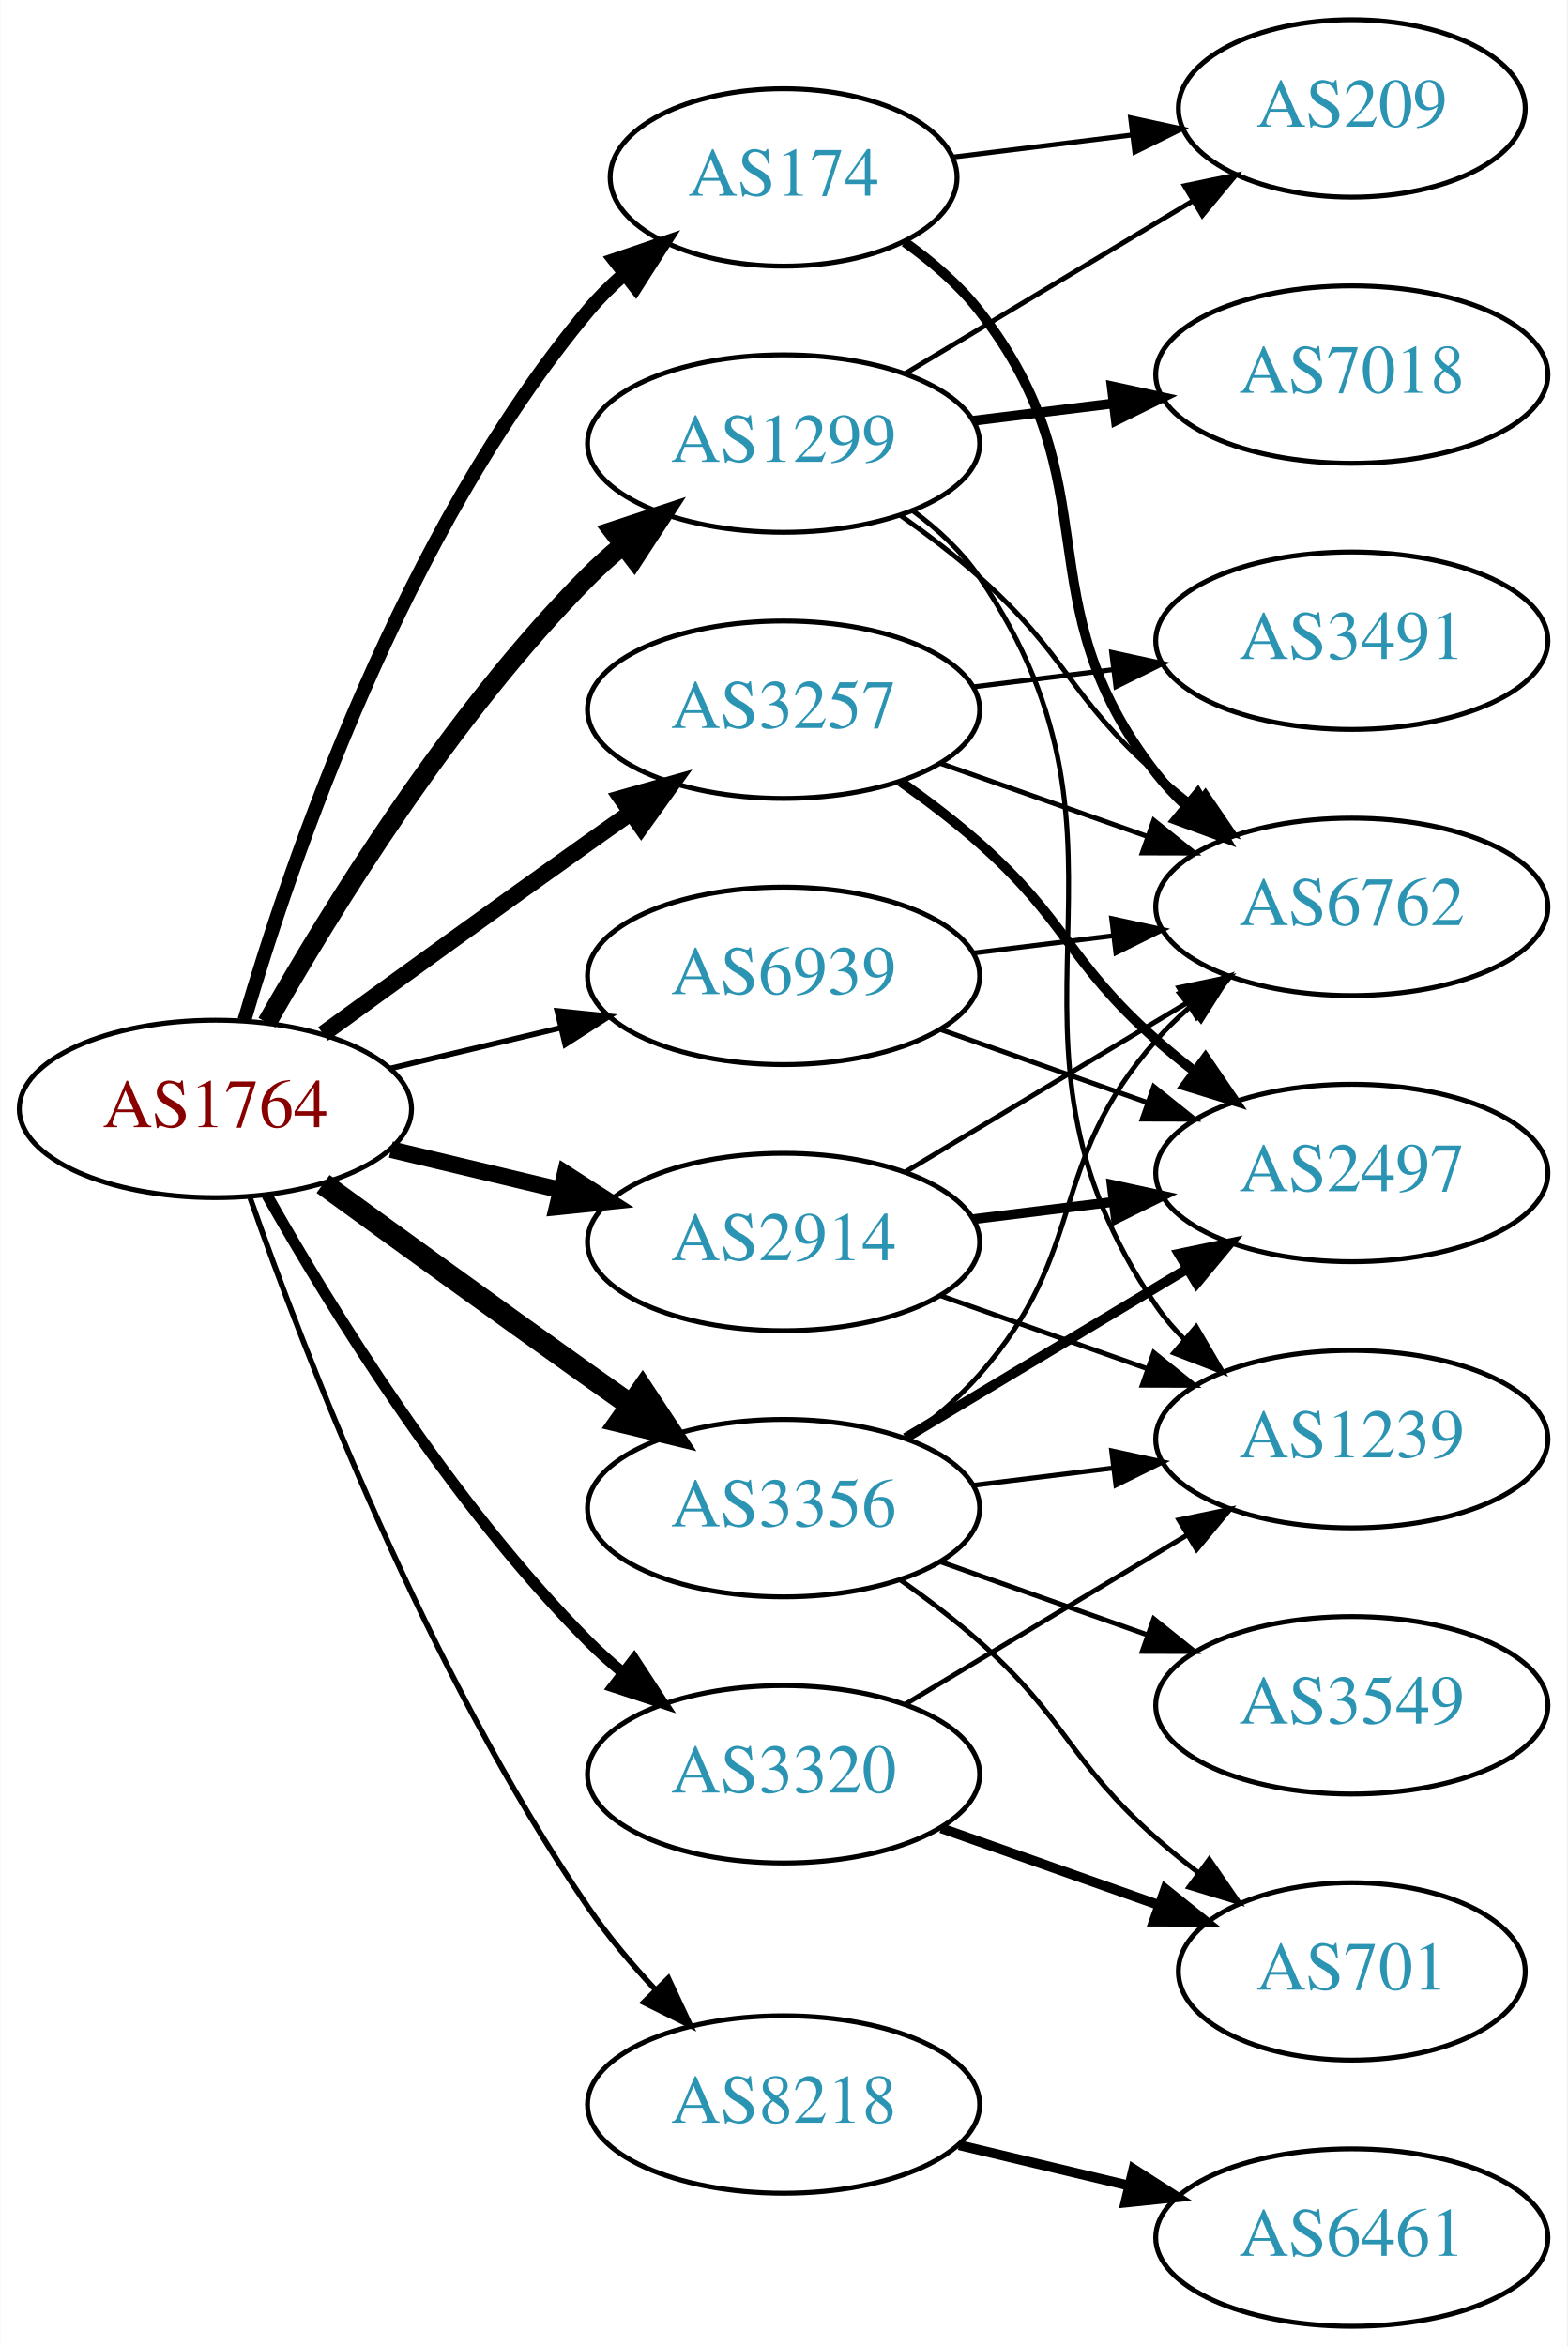
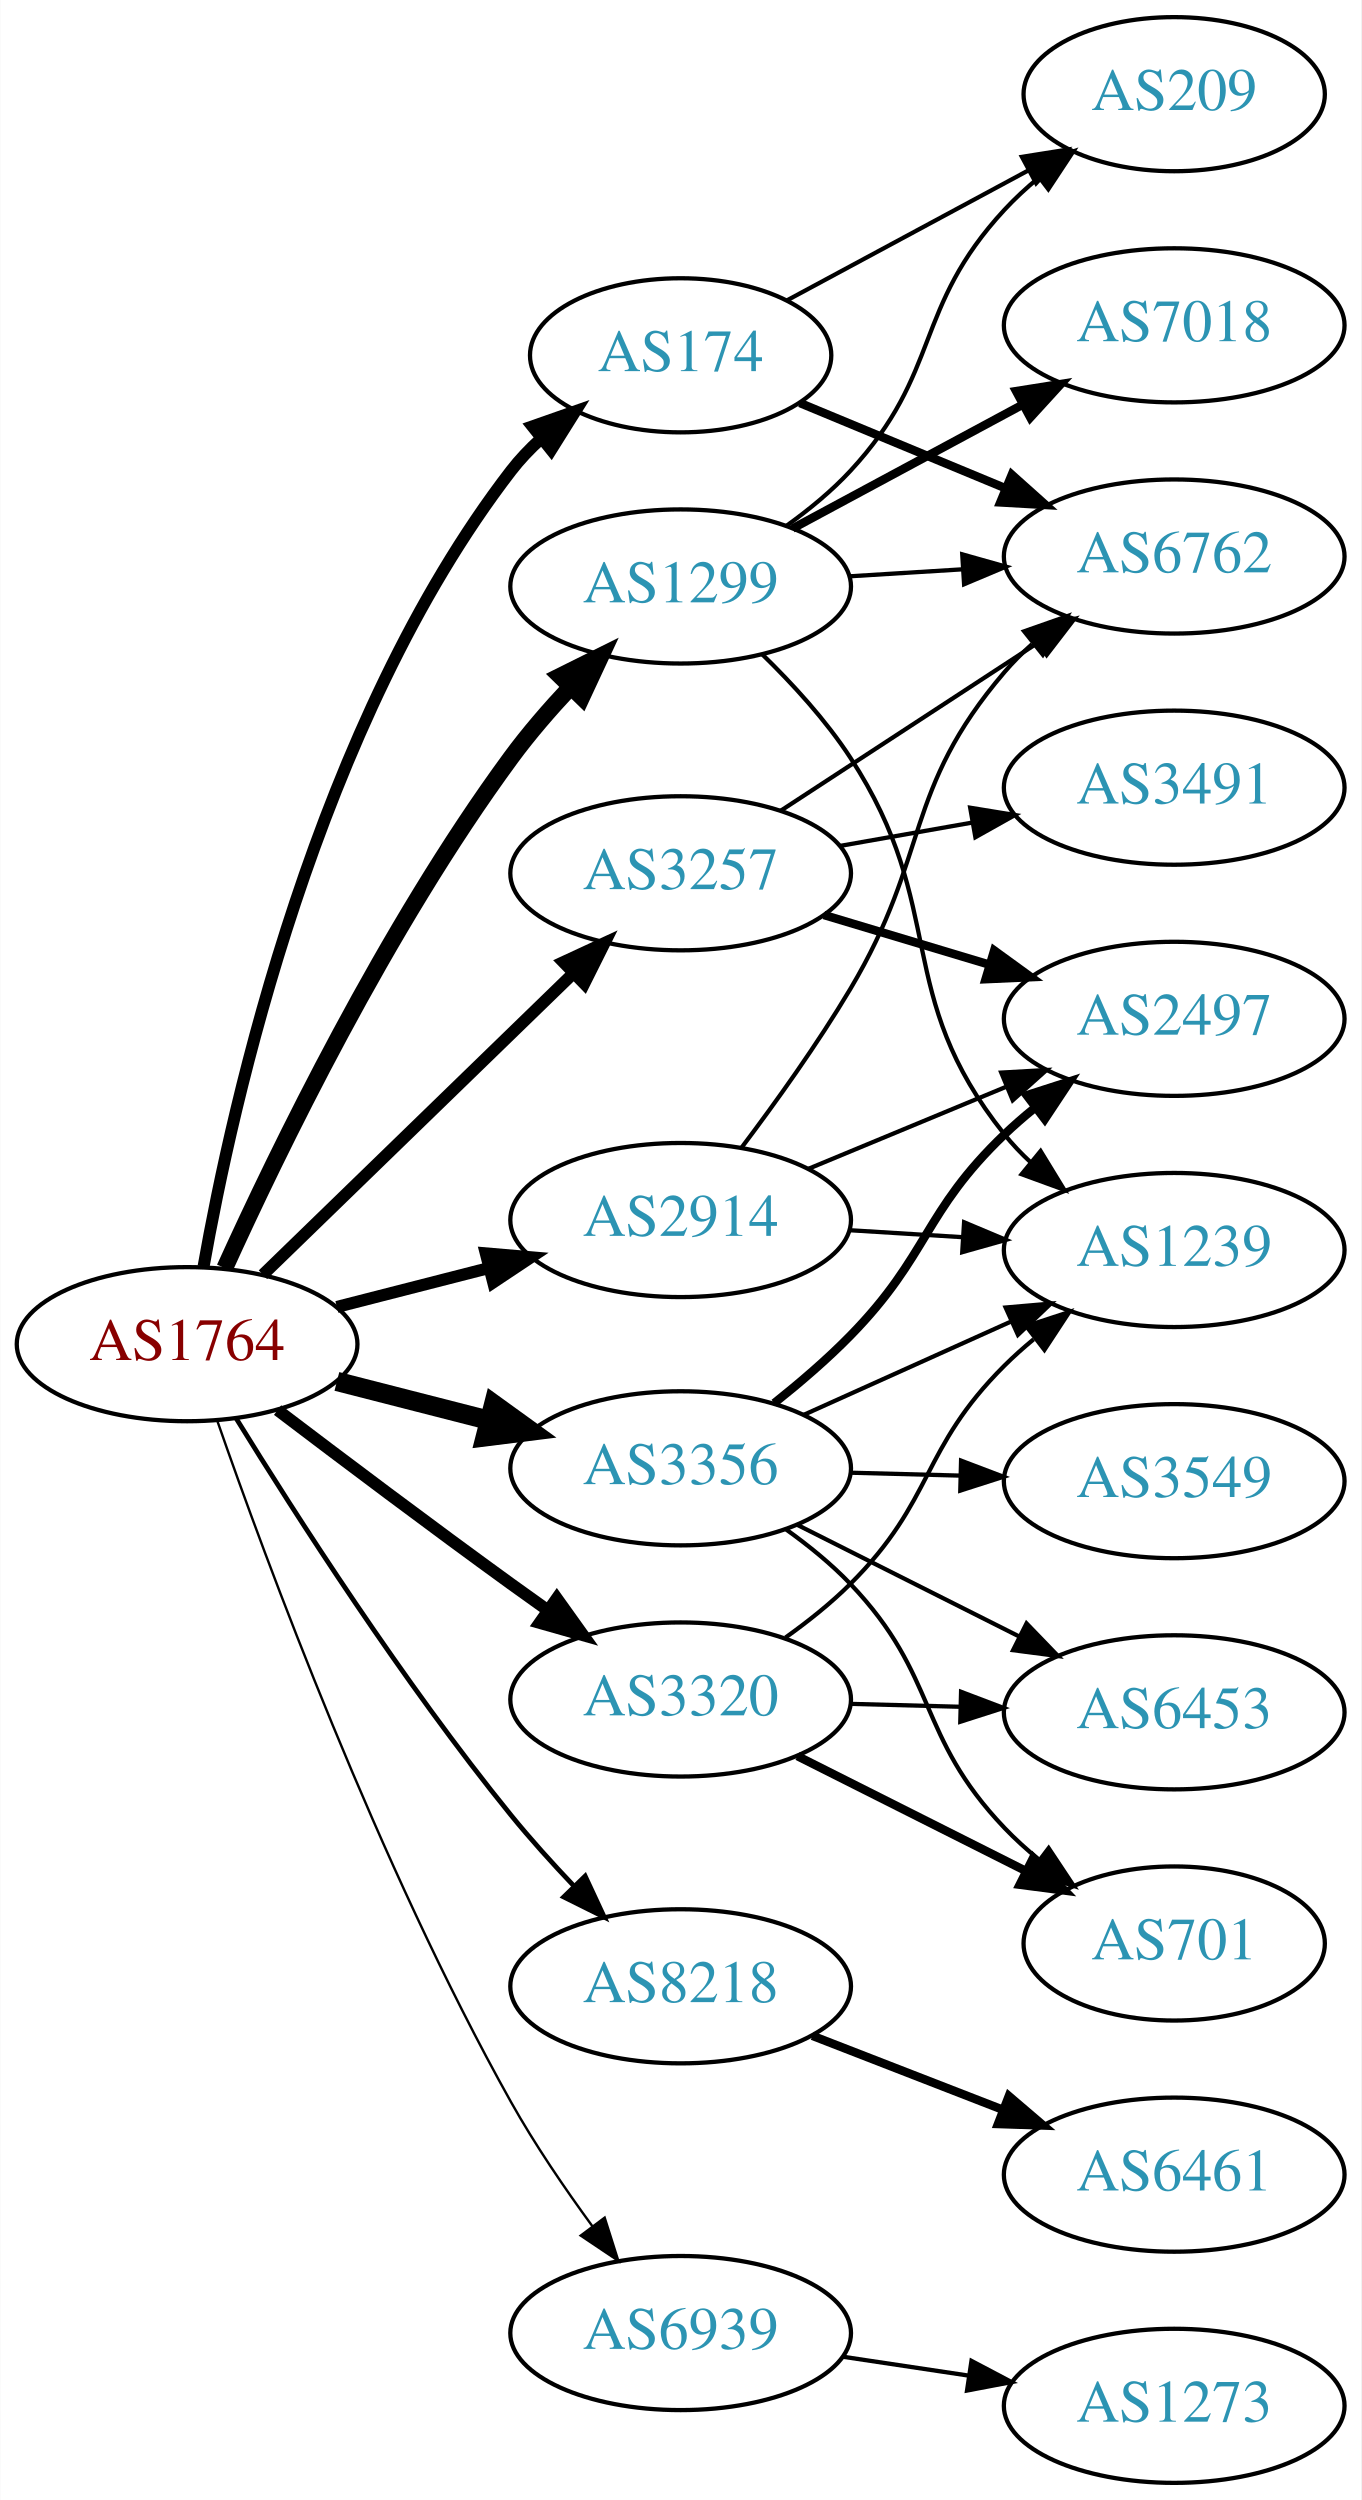
- <svg xmlns="http://www.w3.org/2000/svg" xmlns:xlink="http://www.w3.org/1999/xlink" width="318pt" height="476pt" viewBox="0.00 0.00 317.88 476.00">
-   <g id="graph0" class="graph" transform="scale(1 1) rotate(0) translate(4 472)">
-     <polygon fill="white" stroke="none" points="-4,4 -4,-472 313.879,-472 313.879,4 -4,4" />
+ <svg xmlns="http://www.w3.org/2000/svg" xmlns:xlink="http://www.w3.org/1999/xlink" width="318pt" height="584pt" viewBox="0.00 0.00 317.88 584.00">
+   <g id="graph0" class="graph" transform="scale(1 1) rotate(0) translate(4 580)">
+     <polygon fill="white" stroke="none" points="-4,4 -4,-580 313.879,-580 313.879,4 -4,4" />
    <g id="node1" class="node">
      <g id="a_node1">
        <a xlink:href="/asn/1764" xlink:title="AS1764 ~ NEXTLAYER-AS [AT]">
-           <ellipse fill="#ffffff" stroke="black" cx="39.647" cy="-247" rx="39.794" ry="18" />
-           <text text-anchor="middle" x="39.647" y="-243.3" font-family="Times,serif" font-size="14.00" fill="#880000">AS1764</text>
+           <ellipse fill="#ffffff" stroke="black" cx="39.647" cy="-266" rx="39.794" ry="18" />
+           <text text-anchor="middle" x="39.647" y="-262.3" font-family="Times,serif" font-size="14.00" fill="#880000">AS1764</text>
        </a>
      </g>
    </g>
    <g id="node2" class="node">
      <g id="a_node2">
        <a xlink:href="/asn/174" xlink:title="AS174 ~ Cogent Communications [US]">
-           <ellipse fill="#ffffff" stroke="black" cx="154.939" cy="-436" rx="35.194" ry="18" />
-           <text text-anchor="middle" x="154.939" y="-432.3" font-family="Times,serif" font-size="14.00" fill="#2c94b3">AS174</text>
+           <ellipse fill="#ffffff" stroke="black" cx="154.939" cy="-497" rx="35.194" ry="18" />
+           <text text-anchor="middle" x="154.939" y="-493.3" font-family="Times,serif" font-size="14.00" fill="#2c94b3">AS174</text>
        </a>
      </g>
    </g>
    <g id="edge1" class="edge">
-       <path fill="none" stroke="black" stroke-width="2.812" d="M45.521,-265.002C54.834,-296.844 77.651,-363.981 115.293,-409 117.445,-411.574 119.9,-414.017 122.504,-416.303" />
-       <polygon fill="black" stroke="black" stroke-width="2.812" points="120.588,-419.249 130.615,-422.672 124.911,-413.743 120.588,-419.249" />
+       <path fill="none" stroke="black" stroke-width="2.812" d="M43.494,-284.13C50.204,-322.056 69.984,-411.12 115.293,-470 117.339,-472.659 119.722,-475.16 122.28,-477.483" />
+       <polygon fill="black" stroke="black" stroke-width="2.812" points="120.323,-480.4 130.321,-483.908 124.693,-474.931 120.323,-480.4" />
    </g>
    <g id="node3" class="node">
      <g id="a_node3">
        <a xlink:href="/asn/1299" xlink:title="AS1299 ~ Telia Carrier [EU]">
-           <ellipse fill="#ffffff" stroke="black" cx="154.939" cy="-382" rx="39.794" ry="18" />
-           <text text-anchor="middle" x="154.939" y="-378.3" font-family="Times,serif" font-size="14.00" fill="#2c94b3">AS1299</text>
+           <ellipse fill="#ffffff" stroke="black" cx="154.939" cy="-443" rx="39.794" ry="18" />
+           <text text-anchor="middle" x="154.939" y="-439.3" font-family="Times,serif" font-size="14.00" fill="#2c94b3">AS1299</text>
        </a>
      </g>
    </g>
    <g id="edge2" class="edge">
-       <path fill="none" stroke="black" stroke-width="3.938" d="M50.106,-264.49C62.888,-287.096 87.32,-326.886 115.293,-355 117.404,-357.121 119.7,-359.188 122.085,-361.171" />
-       <polygon fill="black" stroke="black" stroke-width="3.938" points="120.338,-364.242 130.401,-367.556 124.601,-358.69 120.338,-364.242" />
+       <path fill="none" stroke="black" stroke-width="3.938" d="M48.437,-283.765C60.692,-310.787 86.109,-363.27 115.293,-403 119.441,-408.647 124.342,-414.306 129.237,-419.518" />
+       <polygon fill="black" stroke="black" stroke-width="3.938" points="126.828,-422.06 136.315,-426.778 131.841,-417.174 126.828,-422.06" />
    </g>
    <g id="node4" class="node">
      <g id="a_node4">
        <a xlink:href="/asn/2914" xlink:title="AS2914 ~ NTT America, Inc. [US]">
-           <ellipse fill="#ffffff" stroke="black" cx="154.939" cy="-220" rx="39.794" ry="18" />
-           <text text-anchor="middle" x="154.939" y="-216.3" font-family="Times,serif" font-size="14.00" fill="#2c94b3">AS2914</text>
+           <ellipse fill="#ffffff" stroke="black" cx="154.939" cy="-295" rx="39.794" ry="18" />
+           <text text-anchor="middle" x="154.939" y="-291.3" font-family="Times,serif" font-size="14.00" fill="#2c94b3">AS2914</text>
        </a>
      </g>
    </g>
    <g id="edge3" class="edge">
-       <path fill="none" stroke="black" stroke-width="3.375" d="M75.254,-238.752C86.125,-236.162 98.279,-233.265 109.722,-230.538" />
-       <polygon fill="black" stroke="black" stroke-width="3.375" points="110.628,-233.92 119.544,-228.197 109.005,-227.111 110.628,-233.92" />
+       <path fill="none" stroke="black" stroke-width="2.812" d="M74.638,-274.701C85.841,-277.568 98.458,-280.798 110.279,-283.824" />
+       <polygon fill="black" stroke="black" stroke-width="2.812" points="109.416,-287.216 119.972,-286.305 111.152,-280.435 109.416,-287.216" />
    </g>
    <g id="node5" class="node">
      <g id="a_node5">
        <a xlink:href="/asn/3257" xlink:title="AS3257 ~ GTT [DE]">
-           <ellipse fill="#ffffff" stroke="black" cx="154.939" cy="-328" rx="39.794" ry="18" />
-           <text text-anchor="middle" x="154.939" y="-324.3" font-family="Times,serif" font-size="14.00" fill="#2c94b3">AS3257</text>
+           <ellipse fill="#ffffff" stroke="black" cx="154.939" cy="-376" rx="39.794" ry="18" />
+           <text text-anchor="middle" x="154.939" y="-372.3" font-family="Times,serif" font-size="14.00" fill="#2c94b3">AS3257</text>
        </a>
      </g>
    </g>
    <g id="edge4" class="edge">
-       <path fill="none" stroke="black" stroke-width="3.375" d="M61.495,-262.222C76.429,-273.091 97.042,-288.025 115.293,-301 118.113,-303.005 121.056,-305.085 124.005,-307.159" />
-       <polygon fill="black" stroke="black" stroke-width="3.375" points="122.032,-310.05 132.229,-312.926 126.051,-304.319 122.032,-310.05" />
+       <path fill="none" stroke="black" stroke-width="2.812" d="M57.363,-282.231C76.524,-300.835 108.086,-331.479 129.886,-352.646" />
+       <polygon fill="black" stroke="black" stroke-width="2.812" points="127.541,-355.248 137.154,-359.703 132.418,-350.225 127.541,-355.248" />
    </g>
    <g id="node6" class="node">
      <g id="a_node6">
        <a xlink:href="/asn/3320" xlink:title="AS3320 ~ DTAG [DE]">
-           <ellipse fill="#ffffff" stroke="black" cx="154.939" cy="-112" rx="39.794" ry="18" />
-           <text text-anchor="middle" x="154.939" y="-108.3" font-family="Times,serif" font-size="14.00" fill="#2c94b3">AS3320</text>
+           <ellipse fill="#ffffff" stroke="black" cx="154.939" cy="-183" rx="39.794" ry="18" />
+           <text text-anchor="middle" x="154.939" y="-179.3" font-family="Times,serif" font-size="14.00" fill="#2c94b3">AS3320</text>
        </a>
      </g>
    </g>
    <g id="edge5" class="edge">
-       <path fill="none" stroke="black" stroke-width="2.25" d="M50.106,-229.51C62.888,-206.904 87.32,-167.114 115.293,-139 117.404,-136.879 119.7,-134.812 122.085,-132.829" />
-       <polygon fill="black" stroke="black" stroke-width="2.25" points="124.601,-135.31 130.401,-126.444 120.338,-129.758 124.601,-135.31" />
+       <path fill="none" stroke="black" stroke-width="2.812" d="M60.786,-250.602C75.731,-239.247 96.66,-223.492 115.293,-210 118.096,-207.97 121.027,-205.875 123.968,-203.79" />
+       <polygon fill="black" stroke="black" stroke-width="2.812" points="126.019,-206.627 132.182,-198.009 121.99,-200.902 126.019,-206.627" />
    </g>
    <g id="node7" class="node">
      <g id="a_node7">
        <a xlink:href="/asn/3356" xlink:title="AS3356 ~ Level 3 Parent, LLC [US]">
-           <ellipse fill="#ffffff" stroke="black" cx="154.939" cy="-166" rx="39.794" ry="18" />
-           <text text-anchor="middle" x="154.939" y="-162.3" font-family="Times,serif" font-size="14.00" fill="#2c94b3">AS3356</text>
+           <ellipse fill="#ffffff" stroke="black" cx="154.939" cy="-237" rx="39.794" ry="18" />
+           <text text-anchor="middle" x="154.939" y="-233.3" font-family="Times,serif" font-size="14.00" fill="#2c94b3">AS3356</text>
        </a>
      </g>
    </g>
    <g id="edge6" class="edge">
-       <path fill="none" stroke="black" stroke-width="4.5" d="M61.495,-231.778C76.429,-220.909 97.042,-205.975 115.293,-193 118.113,-190.995 121.056,-188.915 124.005,-186.841" />
-       <polygon fill="black" stroke="black" stroke-width="4.5" points="126.302,-190.039 132.229,-181.074 121.781,-183.591 126.302,-190.039" />
+       <path fill="none" stroke="black" stroke-width="4.5" d="M74.638,-257.299C85.841,-254.432 98.458,-251.202 110.279,-248.176" />
+       <polygon fill="black" stroke="black" stroke-width="4.5" points="111.261,-251.989 119.972,-245.695 109.308,-244.36 111.261,-251.989" />
    </g>
    <g id="node8" class="node">
      <g id="a_node8">
        <a xlink:href="/asn/8218" xlink:title="AS8218 ~ legacy Neotelecoms [FR]">
-           <ellipse fill="#ffffff" stroke="black" cx="154.939" cy="-45" rx="39.794" ry="18" />
-           <text text-anchor="middle" x="154.939" y="-41.3" font-family="Times,serif" font-size="14.00" fill="#2c94b3">AS8218</text>
+           <ellipse fill="#ffffff" stroke="black" cx="154.939" cy="-116" rx="39.794" ry="18" />
+           <text text-anchor="middle" x="154.939" y="-112.3" font-family="Times,serif" font-size="14.00" fill="#2c94b3">AS8218</text>
        </a>
      </g>
    </g>
    <g id="edge7" class="edge">
-       <path fill="none" stroke="black" stroke-width="1.125" d="M46.691,-228.952C57.572,-197.894 82.421,-133.05 115.293,-85 119.249,-79.217 124.068,-73.499 128.942,-68.273" />
-       <polygon fill="black" stroke="black" stroke-width="1.125" points="131.544,-70.618 136.028,-61.019 126.537,-65.726 131.544,-70.618" />
+       <path fill="none" stroke="black" stroke-width="1.125" d="M51.16,-248.582C64.879,-226.33 90.119,-186.991 115.293,-156 119.793,-150.461 124.915,-144.786 129.926,-139.516" />
+       <polygon fill="black" stroke="black" stroke-width="1.125" points="132.633,-141.753 137.102,-132.146 127.618,-136.869 132.633,-141.753" />
    </g>
    <g id="node9" class="node">
      <g id="a_node9">
        <a xlink:href="/asn/6939" xlink:title="AS6939 ~ Hurricane Electric LLC [US]">
-           <ellipse fill="#ffffff" stroke="black" cx="154.939" cy="-274" rx="39.794" ry="18" />
-           <text text-anchor="middle" x="154.939" y="-270.3" font-family="Times,serif" font-size="14.00" fill="#2c94b3">AS6939</text>
+           <ellipse fill="#ffffff" stroke="black" cx="154.939" cy="-35" rx="39.794" ry="18" />
+           <text text-anchor="middle" x="154.939" y="-31.3" font-family="Times,serif" font-size="14.00" fill="#2c94b3">AS6939</text>
        </a>
      </g>
    </g>
    <g id="edge8" class="edge">
-       <path fill="none" stroke="black" stroke-width="1.125" d="M75.254,-255.248C86.125,-257.838 98.279,-260.735 109.722,-263.462" />
-       <polygon fill="black" stroke="black" stroke-width="1.125" points="109.005,-266.889 119.544,-265.803 110.628,-260.08 109.005,-266.889" />
+       <path fill="none" stroke="black" stroke-width="0.562" d="M46.713,-248.057C58.083,-215.384 84.271,-144.443 115.293,-89 120.839,-79.089 127.839,-68.809 134.354,-59.911" />
+       <polygon fill="black" stroke="black" stroke-width="0.562" points="137.19,-61.963 140.387,-51.862 131.589,-57.765 137.19,-61.963" />
    </g>
    <g id="node10" class="node">
      <g id="a_node10">
        <a xlink:href="/asn/6762" xlink:title="AS6762 ~ TELECOM ITALIA SPARKLE S.p.A. [IT]">
-           <ellipse fill="#ffffff" stroke="black" cx="270.232" cy="-288" rx="39.794" ry="18" />
-           <text text-anchor="middle" x="270.232" y="-284.3" font-family="Times,serif" font-size="14.00" fill="#2c94b3">AS6762</text>
+           <ellipse fill="#ffffff" stroke="black" cx="270.232" cy="-450" rx="39.794" ry="18" />
+           <text text-anchor="middle" x="270.232" y="-446.3" font-family="Times,serif" font-size="14.00" fill="#2c94b3">AS6762</text>
        </a>
      </g>
    </g>
    <g id="edge9" class="edge">
-       <path fill="none" stroke="black" stroke-width="2" d="M179.503,-422.865C185.003,-418.959 190.453,-414.288 194.586,-409 222.134,-373.751 203.038,-350.249 230.586,-315 232.381,-312.703 234.426,-310.522 236.614,-308.469" />
-       <polygon fill="black" stroke="black" stroke-width="2" points="238.969,-311.064 244.463,-302.005 234.519,-305.661 238.969,-311.064" />
+       <path fill="none" stroke="black" stroke-width="2" d="M182.788,-485.862C197.094,-479.927 214.944,-472.522 230.703,-465.984" />
+       <polygon fill="black" stroke="black" stroke-width="2" points="232.299,-469.111 240.195,-462.046 229.617,-462.646 232.299,-469.111" />
    </g>
    <g id="node11" class="node">
      <g id="a_node11">
        <a xlink:href="/asn/209" xlink:title="AS209 ~ CenturyLink Communications, LLC [US]">
-           <ellipse fill="#ffffff" stroke="black" cx="270.232" cy="-450" rx="35.194" ry="18" />
-           <text text-anchor="middle" x="270.232" y="-446.3" font-family="Times,serif" font-size="14.00" fill="#2c94b3">AS209</text>
+           <ellipse fill="#ffffff" stroke="black" cx="270.232" cy="-558" rx="35.194" ry="18" />
+           <text text-anchor="middle" x="270.232" y="-554.3" font-family="Times,serif" font-size="14.00" fill="#2c94b3">AS209</text>
        </a>
      </g>
    </g>
    <g id="edge10" class="edge">
-       <path fill="none" stroke="black" d="M189.318,-440.125C200.626,-441.522 213.432,-443.105 225.427,-444.587" />
-       <polygon fill="black" stroke="black" points="225.347,-448.103 235.701,-445.856 226.205,-441.156 225.347,-448.103" />
-     </g>
-     <g id="edge11" class="edge">
-       <path fill="none" stroke="black" d="M178.666,-367.411C184.066,-363.6 189.68,-359.337 194.586,-355 212.506,-339.159 212.666,-330.841 230.586,-315 233.039,-312.832 235.669,-310.682 238.36,-308.597" />
-       <polygon fill="black" stroke="black" points="240.536,-311.342 246.506,-302.589 236.381,-305.709 240.536,-311.342" />
+       <path fill="none" stroke="black" d="M179.689,-509.788C196.044,-518.594 217.998,-530.414 236.075,-540.147" />
+       <polygon fill="black" stroke="black" points="234.659,-543.36 245.124,-545.019 237.978,-537.197 234.659,-543.36" />
+     </g>
+     <g id="edge12" class="edge">
+       <path fill="none" stroke="black" d="M194.295,-445.37C202.785,-445.894 211.889,-446.457 220.723,-447.003" />
+       <polygon fill="black" stroke="black" points="220.719,-450.509 230.916,-447.633 221.151,-443.522 220.719,-450.509" />
    </g>
    <g id="edge14" class="edge">
-       <path fill="none" stroke="black" d="M179.689,-396.255C196.641,-406.429 219.606,-420.214 238.035,-431.275" />
-       <polygon fill="black" stroke="black" points="236.296,-434.313 246.672,-436.459 239.899,-428.311 236.296,-434.313" />
+       <path fill="none" stroke="black" d="M179.717,-457.214C184.966,-460.98 190.248,-465.316 194.586,-470 215.977,-493.097 209.195,-507.903 230.586,-531 232.995,-533.601 235.695,-536.095 238.518,-538.443" />
+       <polygon fill="black" stroke="black" points="236.588,-541.372 246.665,-544.644 240.828,-535.802 236.588,-541.372" />
    </g>
    <g id="node12" class="node">
      <g id="a_node12">
        <a xlink:href="/asn/7018" xlink:title="AS7018 ~ AT&amp;T Services, Inc. [US]">
-           <ellipse fill="#ffffff" stroke="black" cx="270.232" cy="-396" rx="39.794" ry="18" />
-           <text text-anchor="middle" x="270.232" y="-392.3" font-family="Times,serif" font-size="14.00" fill="#2c94b3">AS7018</text>
-         </a>
-       </g>
-     </g>
-     <g id="edge12" class="edge">
-       <path fill="none" stroke="black" stroke-width="2" d="M193.35,-386.623C202.438,-387.746 212.275,-388.962 221.76,-390.134" />
-       <polygon fill="black" stroke="black" stroke-width="2" points="221.508,-393.629 231.861,-391.382 222.366,-386.682 221.508,-393.629" />
+           <ellipse fill="#ffffff" stroke="black" cx="270.232" cy="-504" rx="39.794" ry="18" />
+           <text text-anchor="middle" x="270.232" y="-500.3" font-family="Times,serif" font-size="14.00" fill="#2c94b3">AS7018</text>
+         </a>
+       </g>
+     </g>
+     <g id="edge11" class="edge">
+       <path fill="none" stroke="black" stroke-width="2" d="M181.083,-456.538C196.814,-465.008 217.298,-476.037 234.56,-485.331" />
+       <polygon fill="black" stroke="black" stroke-width="2" points="233.303,-488.63 243.768,-490.289 236.622,-482.467 233.303,-488.63" />
    </g>
    <g id="node13" class="node">
      <g id="a_node13">
        <a xlink:href="/asn/1239" xlink:title="AS1239 ~ Sprint [US]">
-           <ellipse fill="#ffffff" stroke="black" cx="270.232" cy="-180" rx="39.794" ry="18" />
-           <text text-anchor="middle" x="270.232" y="-176.3" font-family="Times,serif" font-size="14.00" fill="#2c94b3">AS1239</text>
+           <ellipse fill="#ffffff" stroke="black" cx="270.232" cy="-288" rx="39.794" ry="18" />
+           <text text-anchor="middle" x="270.232" y="-284.3" font-family="Times,serif" font-size="14.00" fill="#2c94b3">AS1239</text>
        </a>
      </g>
    </g>
    <g id="edge13" class="edge">
-       <path fill="none" stroke="black" d="M181.182,-368.341C186.242,-364.6 191.075,-360.135 194.586,-355 232.798,-299.12 192.373,-262.88 230.586,-207 232.232,-204.593 234.168,-202.333 236.282,-200.226" />
-       <polygon fill="black" stroke="black" points="238.648,-202.808 243.99,-193.659 234.108,-197.48 238.648,-202.808" />
+       <path fill="none" stroke="black" d="M174.039,-427.107C181.117,-420.217 188.886,-411.733 194.586,-403 217.682,-367.613 204.191,-348 230.586,-315 232.407,-312.723 234.47,-310.557 236.672,-308.515" />
+       <polygon fill="black" stroke="black" points="239.024,-311.112 244.545,-302.069 234.59,-305.696 239.024,-311.112" />
+     </g>
+     <g id="edge16" class="edge">
+       <path fill="none" stroke="black" d="M169.238,-312.008C177.073,-322.398 186.919,-336.122 194.586,-349 213.295,-380.427 206.832,-395.189 230.586,-423 232.529,-425.275 234.706,-427.452 237.01,-429.511" />
+       <polygon fill="black" stroke="black" points="235.178,-432.527 245.176,-436.033 239.547,-427.058 235.178,-432.527" />
    </g>
    <g id="edge17" class="edge">
-       <path fill="none" stroke="black" d="M179.689,-234.255C196.306,-244.229 218.702,-257.671 236.939,-268.617" />
-       <polygon fill="black" stroke="black" points="235.138,-271.618 245.514,-273.764 238.741,-265.616 235.138,-271.618" />
-     </g>
-     <g id="edge16" class="edge">
-       <path fill="none" stroke="black" d="M186.897,-209.07C199.761,-204.528 214.867,-199.195 228.603,-194.345" />
-       <polygon fill="black" stroke="black" points="230.048,-197.547 238.312,-190.917 227.717,-190.946 230.048,-197.547" />
+       <path fill="none" stroke="black" d="M194.295,-292.63C202.785,-292.106 211.889,-291.543 220.723,-290.997" />
+       <polygon fill="black" stroke="black" points="221.151,-294.478 230.916,-290.367 220.719,-287.491 221.151,-294.478" />
    </g>
    <g id="node14" class="node">
      <g id="a_node14">
        <a xlink:href="/asn/2497" xlink:title="AS2497 ~ Internet Initiative Japan Inc. [JP]">
-           <ellipse fill="#ffffff" stroke="black" cx="270.232" cy="-234" rx="39.794" ry="18" />
-           <text text-anchor="middle" x="270.232" y="-230.3" font-family="Times,serif" font-size="14.00" fill="#2c94b3">AS2497</text>
+           <ellipse fill="#ffffff" stroke="black" cx="270.232" cy="-342" rx="39.794" ry="18" />
+           <text text-anchor="middle" x="270.232" y="-338.3" font-family="Times,serif" font-size="14.00" fill="#2c94b3">AS2497</text>
        </a>
      </g>
    </g>
    <g id="edge15" class="edge">
-       <path fill="none" stroke="black" stroke-width="2" d="M193.35,-224.623C202.438,-225.746 212.275,-226.962 221.76,-228.134" />
-       <polygon fill="black" stroke="black" stroke-width="2" points="221.508,-231.629 231.861,-229.382 222.366,-224.682 221.508,-231.629" />
+       <path fill="none" stroke="black" d="M184.821,-306.982C198.804,-312.782 215.784,-319.827 230.839,-326.072" />
+       <polygon fill="black" stroke="black" points="229.826,-329.441 240.403,-330.04 232.508,-322.975 229.826,-329.441" />
    </g>
    <g id="edge20" class="edge">
-       <path fill="none" stroke="black" d="M186.897,-317.07C199.761,-312.528 214.867,-307.195 228.603,-302.345" />
-       <polygon fill="black" stroke="black" points="230.048,-305.547 238.312,-298.917 227.717,-298.946 230.048,-305.547" />
-     </g>
-     <g id="edge18" class="edge">
-       <path fill="none" stroke="black" stroke-width="2" d="M178.666,-313.411C184.066,-309.6 189.68,-305.337 194.586,-301 212.506,-285.159 212.666,-276.841 230.586,-261 233.039,-258.832 235.669,-256.682 238.36,-254.597" />
-       <polygon fill="black" stroke="black" stroke-width="2" points="240.536,-257.342 246.506,-248.589 236.381,-251.709 240.536,-257.342" />
+       <path fill="none" stroke="black" d="M178.322,-390.62C195.469,-401.82 219.324,-417.401 238.296,-429.793" />
+       <polygon fill="black" stroke="black" points="236.61,-432.872 246.896,-435.41 240.438,-427.011 236.61,-432.872" />
+     </g>
+     <g id="edge19" class="edge">
+       <path fill="none" stroke="black" stroke-width="2" d="M188.405,-366.257C200.374,-362.665 214.118,-358.54 226.836,-354.723" />
+       <polygon fill="black" stroke="black" stroke-width="2" points="228.191,-357.971 236.762,-351.744 226.178,-351.267 228.191,-357.971" />
    </g>
    <g id="node15" class="node">
      <g id="a_node15">
        <a xlink:href="/asn/3491" xlink:title="AS3491 ~ PCCW Global, Inc. [US]">
-           <ellipse fill="#ffffff" stroke="black" cx="270.232" cy="-342" rx="39.794" ry="18" />
-           <text text-anchor="middle" x="270.232" y="-338.3" font-family="Times,serif" font-size="14.00" fill="#2c94b3">AS3491</text>
-         </a>
-       </g>
-     </g>
-     <g id="edge19" class="edge">
-       <path fill="none" stroke="black" d="M193.35,-332.623C202.438,-333.746 212.275,-334.962 221.76,-336.134" />
-       <polygon fill="black" stroke="black" points="221.508,-339.629 231.861,-337.382 222.366,-332.682 221.508,-339.629" />
+           <ellipse fill="#ffffff" stroke="black" cx="270.232" cy="-396" rx="39.794" ry="18" />
+           <text text-anchor="middle" x="270.232" y="-392.3" font-family="Times,serif" font-size="14.00" fill="#2c94b3">AS3491</text>
+         </a>
+       </g>
+     </g>
+     <g id="edge18" class="edge">
+       <path fill="none" stroke="black" d="M192.098,-382.383C201.908,-384.115 212.667,-386.014 222.953,-387.83" />
+       <polygon fill="black" stroke="black" points="222.573,-391.317 233.029,-389.609 223.79,-384.424 222.573,-391.317" />
    </g>
    <g id="edge22" class="edge">
-       <path fill="none" stroke="black" d="M179.689,-126.255C196.306,-136.229 218.702,-149.671 236.939,-160.617" />
-       <polygon fill="black" stroke="black" points="235.138,-163.618 245.514,-165.764 238.741,-157.616 235.138,-163.618" />
+       <path fill="none" stroke="black" d="M179.446,-197.476C184.705,-201.231 190.061,-205.497 194.586,-210 214.252,-229.571 210.92,-241.429 230.586,-261 232.707,-263.111 235.011,-265.17 237.401,-267.148" />
+       <polygon fill="black" stroke="black" points="235.659,-270.222 245.726,-273.524 239.915,-264.665 235.659,-270.222" />
    </g>
    <g id="node16" class="node">
      <g id="a_node16">
        <a xlink:href="/asn/701" xlink:title="AS701 ~ UUNET [US]">
-           <ellipse fill="#ffffff" stroke="black" cx="270.232" cy="-72" rx="35.194" ry="18" />
-           <text text-anchor="middle" x="270.232" y="-68.3" font-family="Times,serif" font-size="14.00" fill="#2c94b3">AS701</text>
+           <ellipse fill="#ffffff" stroke="black" cx="270.232" cy="-126" rx="35.194" ry="18" />
+           <text text-anchor="middle" x="270.232" y="-122.3" font-family="Times,serif" font-size="14.00" fill="#2c94b3">AS701</text>
        </a>
      </g>
    </g>
    <g id="edge21" class="edge">
-       <path fill="none" stroke="black" stroke-width="2" d="M186.897,-101.07C200.524,-96.258 216.668,-90.559 231.035,-85.486" />
-       <polygon fill="black" stroke="black" stroke-width="2" points="232.38,-88.723 240.644,-82.094 230.049,-82.123 232.38,-88.723" />
-     </g>
-     <g id="edge23" class="edge">
-       <path fill="none" stroke="black" d="M179.876,-180.071C185.118,-183.842 190.357,-188.217 194.586,-193 217.236,-218.62 207.936,-235.38 230.586,-261 232.568,-263.242 234.772,-265.394 237.095,-267.437" />
-       <polygon fill="black" stroke="black" points="235.283,-270.466 245.296,-273.929 239.628,-264.978 235.283,-270.466" />
-     </g>
-     <g id="edge25" class="edge">
-       <path fill="none" stroke="black" d="M193.35,-170.623C202.438,-171.746 212.275,-172.962 221.76,-174.134" />
-       <polygon fill="black" stroke="black" points="221.508,-177.629 231.861,-175.382 222.366,-170.682 221.508,-177.629" />
-     </g>
-     <g id="edge26" class="edge">
-       <path fill="none" stroke="black" stroke-width="2" d="M179.689,-180.255C196.306,-190.229 218.702,-203.671 236.939,-214.617" />
-       <polygon fill="black" stroke="black" stroke-width="2" points="235.138,-217.618 245.514,-219.764 238.741,-211.616 235.138,-217.618" />
-     </g>
-     <g id="edge27" class="edge">
-       <path fill="none" stroke="black" d="M178.666,-151.411C184.066,-147.6 189.68,-143.337 194.586,-139 212.506,-123.159 212.666,-114.841 230.586,-99 233.242,-96.652 236.105,-94.326 239.03,-92.081" />
-       <polygon fill="black" stroke="black" points="241.31,-94.75 247.314,-86.02 237.177,-89.1 241.31,-94.75" />
+       <path fill="none" stroke="black" stroke-width="2" d="M182.216,-169.78C198.1,-161.788 218.508,-151.521 235.567,-142.938" />
+       <polygon fill="black" stroke="black" stroke-width="2" points="237.289,-145.989 244.65,-138.368 234.143,-139.736 237.289,-145.989" />
    </g>
    <g id="node17" class="node">
      <g id="a_node17">
-         <a xlink:href="/asn/3549" xlink:title="AS3549 ~ Level 3 Parent, LLC [US]">
-           <ellipse fill="#ffffff" stroke="black" cx="270.232" cy="-126" rx="39.794" ry="18" />
-           <text text-anchor="middle" x="270.232" y="-122.3" font-family="Times,serif" font-size="14.00" fill="#2c94b3">AS3549</text>
-         </a>
-       </g>
-     </g>
-     <g id="edge24" class="edge">
-       <path fill="none" stroke="black" d="M186.897,-155.07C199.761,-150.528 214.867,-145.195 228.603,-140.345" />
-       <polygon fill="black" stroke="black" points="230.048,-143.547 238.312,-136.917 227.717,-136.946 230.048,-143.547" />
+         <a xlink:href="/asn/6453" xlink:title="AS6453 ~ TATA COMMUNICATIONS (AMERICA) INC [US]">
+           <ellipse fill="#ffffff" stroke="black" cx="270.232" cy="-180" rx="39.794" ry="18" />
+           <text text-anchor="middle" x="270.232" y="-176.3" font-family="Times,serif" font-size="14.00" fill="#2c94b3">AS6453</text>
+         </a>
+       </g>
+     </g>
+     <g id="edge23" class="edge">
+       <path fill="none" stroke="black" d="M194.612,-181.976C202.815,-181.759 211.579,-181.527 220.111,-181.301" />
+       <polygon fill="black" stroke="black" points="220.446,-184.793 230.35,-181.03 220.261,-177.796 220.446,-184.793" />
+     </g>
+     <g id="edge27" class="edge">
+       <path fill="none" stroke="black" d="M183.654,-249.476C198.193,-256.021 216.207,-264.13 231.952,-271.218" />
+       <polygon fill="black" stroke="black" points="230.856,-274.563 241.411,-275.476 233.729,-268.18 230.856,-274.563" />
+     </g>
+     <g id="edge26" class="edge">
+       <path fill="none" stroke="black" stroke-width="2" d="M176.788,-252.218C182.79,-256.991 189.174,-262.465 194.586,-268 212.982,-286.813 211.577,-296.806 230.586,-315 232.748,-317.069 235.081,-319.098 237.491,-321.056" />
+       <polygon fill="black" stroke="black" stroke-width="2" points="235.769,-324.142 245.852,-327.394 239.998,-318.564 235.769,-324.142" />
+     </g>
+     <g id="edge28" class="edge">
+       <path fill="none" stroke="black" d="M179.616,-222.69C184.868,-218.928 190.178,-214.618 194.586,-210 215.275,-188.326 209.897,-174.674 230.586,-153 233.034,-150.436 235.759,-147.966 238.599,-145.633" />
+       <polygon fill="black" stroke="black" points="240.905,-148.277 246.767,-139.452 236.681,-142.695 240.905,-148.277" />
+     </g>
+     <g id="edge25" class="edge">
+       <path fill="none" stroke="black" d="M182.216,-223.78C197.659,-216.01 217.377,-206.089 234.137,-197.657" />
+       <polygon fill="black" stroke="black" points="235.738,-200.77 243.098,-193.149 232.592,-194.516 235.738,-200.77" />
    </g>
    <g id="node18" class="node">
      <g id="a_node18">
+         <a xlink:href="/asn/3549" xlink:title="AS3549 ~ Level 3 Parent, LLC [US]">
+           <ellipse fill="#ffffff" stroke="black" cx="270.232" cy="-234" rx="39.794" ry="18" />
+           <text text-anchor="middle" x="270.232" y="-230.3" font-family="Times,serif" font-size="14.00" fill="#2c94b3">AS3549</text>
+         </a>
+       </g>
+     </g>
+     <g id="edge24" class="edge">
+       <path fill="none" stroke="black" d="M194.612,-235.976C202.815,-235.759 211.579,-235.527 220.111,-235.301" />
+       <polygon fill="black" stroke="black" points="220.446,-238.793 230.35,-235.03 220.261,-231.796 220.446,-238.793" />
+     </g>
+     <g id="node19" class="node">
+       <g id="a_node19">
        <a xlink:href="/asn/6461" xlink:title="AS6461 ~ Zayo Bandwidth [US]">
+           <ellipse fill="#ffffff" stroke="black" cx="270.232" cy="-72" rx="39.794" ry="18" />
+           <text text-anchor="middle" x="270.232" y="-68.3" font-family="Times,serif" font-size="14.00" fill="#2c94b3">AS6461</text>
+         </a>
+       </g>
+     </g>
+     <g id="edge29" class="edge">
+       <path fill="none" stroke="black" stroke-width="2" d="M185.706,-104.44C199.236,-99.185 215.429,-92.896 229.941,-87.26" />
+       <polygon fill="black" stroke="black" stroke-width="2" points="231.61,-90.366 239.665,-83.483 229.076,-83.841 231.61,-90.366" />
+     </g>
+     <g id="node20" class="node">
+       <g id="a_node20">
+         <a xlink:href="/asn/1273" xlink:title="AS1273 ~ Vodafone Group PLC [EU]">
          <ellipse fill="#ffffff" stroke="black" cx="270.232" cy="-18" rx="39.794" ry="18" />
-           <text text-anchor="middle" x="270.232" y="-14.3" font-family="Times,serif" font-size="14.00" fill="#2c94b3">AS6461</text>
-         </a>
-       </g>
-     </g>
-     <g id="edge28" class="edge">
-       <path fill="none" stroke="black" stroke-width="2" d="M190.547,-36.752C201.418,-34.162 213.572,-31.265 225.015,-28.538" />
-       <polygon fill="black" stroke="black" stroke-width="2" points="225.921,-31.92 234.837,-26.197 224.298,-25.111 225.921,-31.92" />
+           <text text-anchor="middle" x="270.232" y="-14.3" font-family="Times,serif" font-size="14.00" fill="#2c94b3">AS1273</text>
+         </a>
+       </g>
    </g>
    <g id="edge30" class="edge">
-       <path fill="none" stroke="black" d="M193.35,-278.623C202.438,-279.746 212.275,-280.962 221.76,-282.134" />
-       <polygon fill="black" stroke="black" points="221.508,-285.629 231.861,-283.382 222.366,-278.682 221.508,-285.629" />
-     </g>
-     <g id="edge29" class="edge">
-       <path fill="none" stroke="black" d="M186.897,-263.07C199.761,-258.528 214.867,-253.195 228.603,-248.345" />
-       <polygon fill="black" stroke="black" points="230.048,-251.547 238.312,-244.917 227.717,-244.946 230.048,-251.547" />
+       <path fill="none" stroke="black" d="M192.722,-29.481C202.121,-28.07 212.356,-26.535 222.192,-25.059" />
+       <polygon fill="black" stroke="black" points="222.876,-28.495 232.246,-23.55 221.838,-21.573 222.876,-28.495" />
    </g>
  </g>
</svg>
